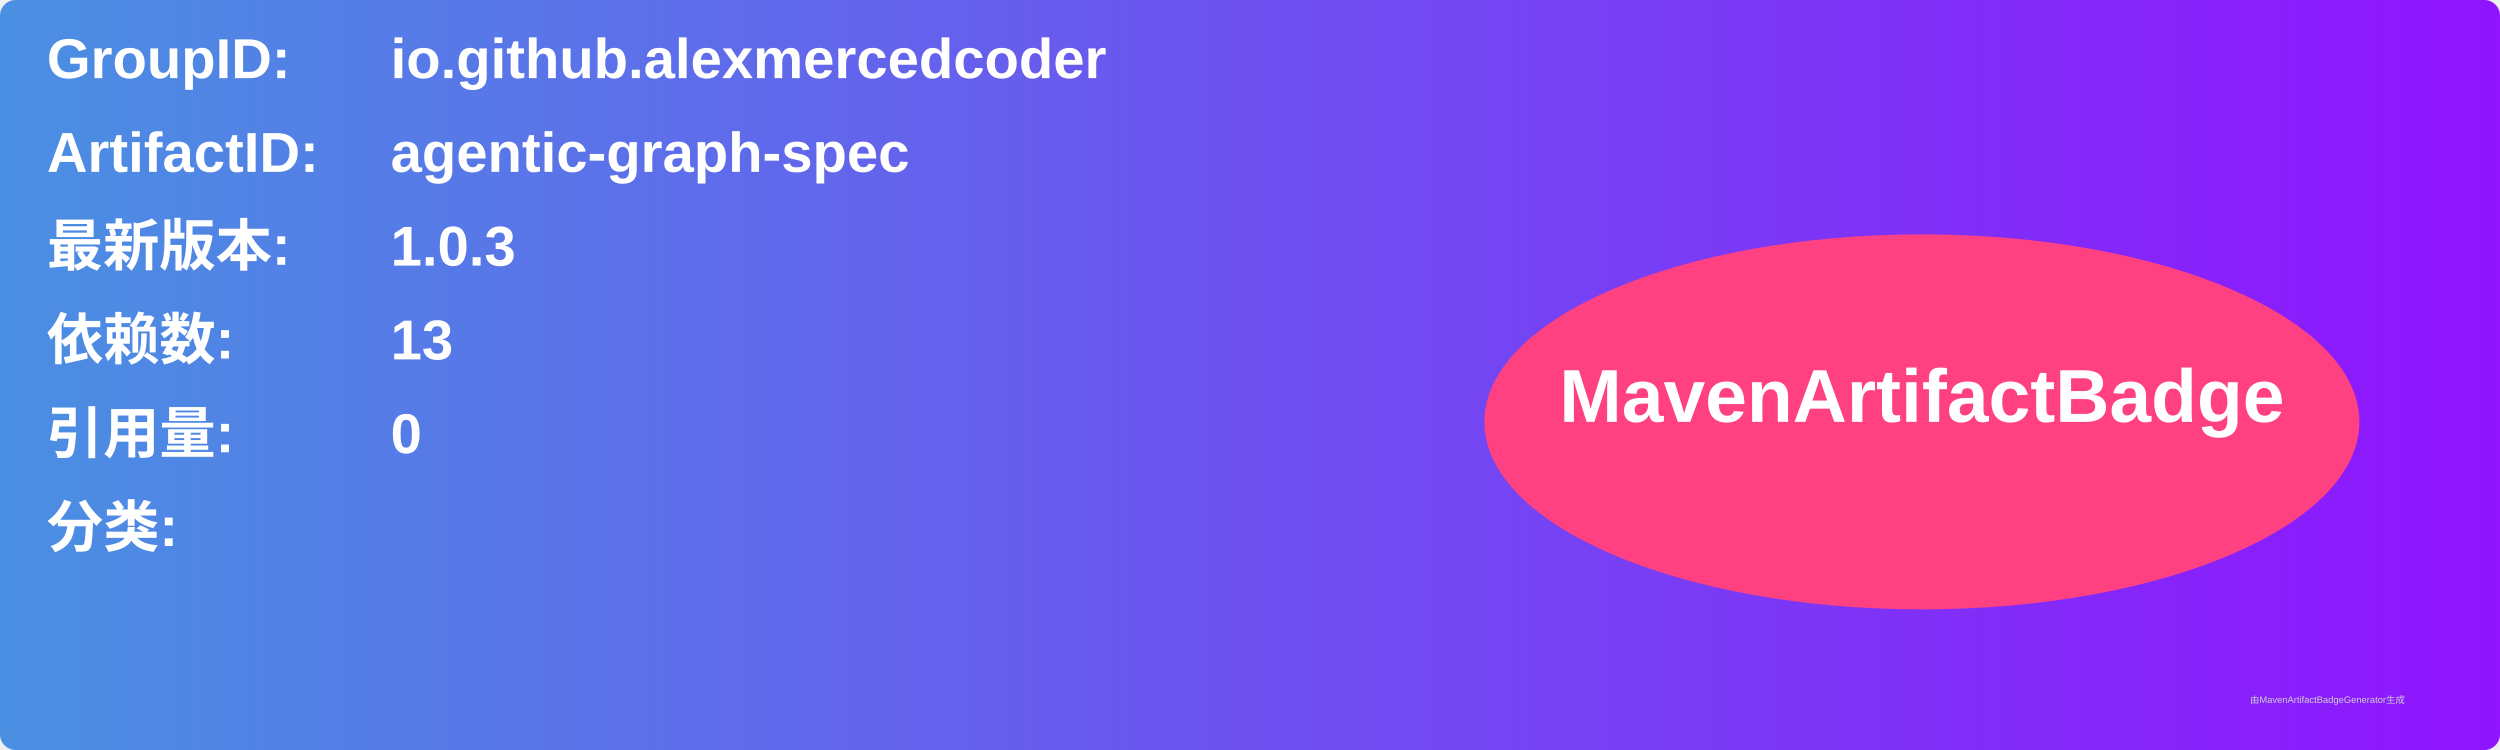
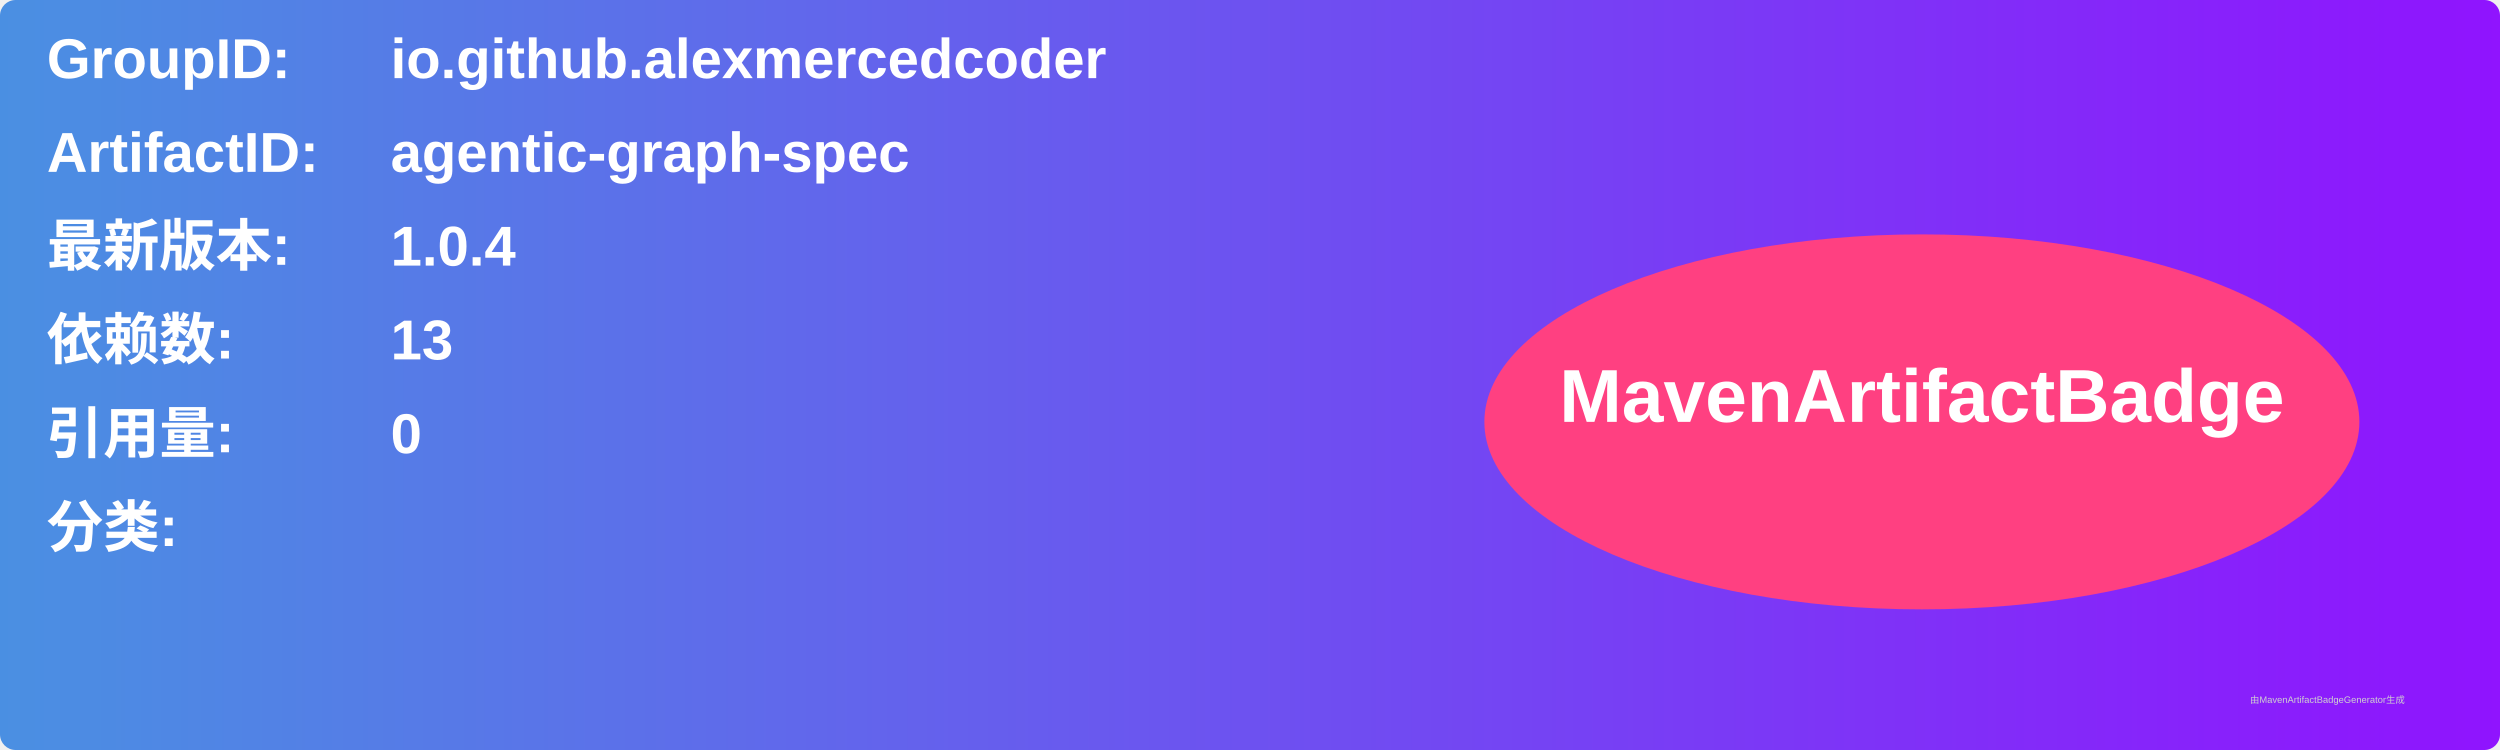
<svg xmlns="http://www.w3.org/2000/svg" width="800" height="240" viewBox="0 0 800 240">
  <linearGradient id="grad" x1="0%" y1="0%" x2="100%" y2="0%">
    <stop offset="0%" stop-color="#4a90e2" />
    <stop offset="100%" stop-color="#9013fe" />
  </linearGradient>
  <rect width="100%" height="100%" rx="5" ry="5" fill="url(#grad)" />
  <g transform="translate(15, 15)">
    <text x="0" y="10" font-family="Arial" font-size="18" fill="white" font-weight="bold" width="260">GroupID:</text>
    <text x="110" y="10" font-family="Arial" font-size="18" fill="white" font-weight="bold" width="460">io.github.alexmercedcoder</text>
    <text x="0" y="40" font-family="Arial" font-size="18" fill="white" font-weight="bold" width="260">ArtifactID:</text>
    <text x="110" y="40" font-family="Arial" font-size="18" fill="white" font-weight="bold" width="460">agentic-graph-spec</text>
    <text x="0" y="70" font-family="Arial" font-size="18" fill="white" font-weight="bold">最新版本:</text>
    <text x="110" y="70" font-family="Arial" font-size="18" fill="white" font-weight="bold">
-       <tspan font-weight="bold">1.0.3</tspan>
+       <tspan font-weight="bold">1.0.4</tspan>
    </text>
    <text x="0" y="100" font-family="Arial" font-size="18" fill="white" font-weight="bold">依赖数: </text>
    <text x="110" y="100" font-family="Arial" font-size="18" fill="white">
      <tspan font-weight="bold">13</tspan>
    </text>
    <text x="0" y="130" font-family="Arial" font-size="18" fill="white" font-weight="bold">引用量: </text>
    <text x="110" y="130" font-family="Arial" font-size="18" fill="white">
      <tspan font-weight="bold">0</tspan>
    </text>
    <text x="0" y="160" font-family="Arial" font-size="18" fill="white" font-weight="bold">分类:</text>
    <text x="10" y="190" font-family="Arial" font-size="10" fill="white">
      <tspan font-weight="bold" />
    </text>
    <ellipse cx="600" cy="120" rx="140" ry="60" fill="#ff4081" />
    <text x="600" y="120" text-anchor="middle" font-family="Arial" font-size="24" fill="white" font-weight="bold">MavenArtifactBadge</text>
  </g>
  <text x="720" y="225" font-family="Arial" font-size="3" fill="#d0d0d0">由MavenArtifactBadgeGenerator生成</text>
</svg>
